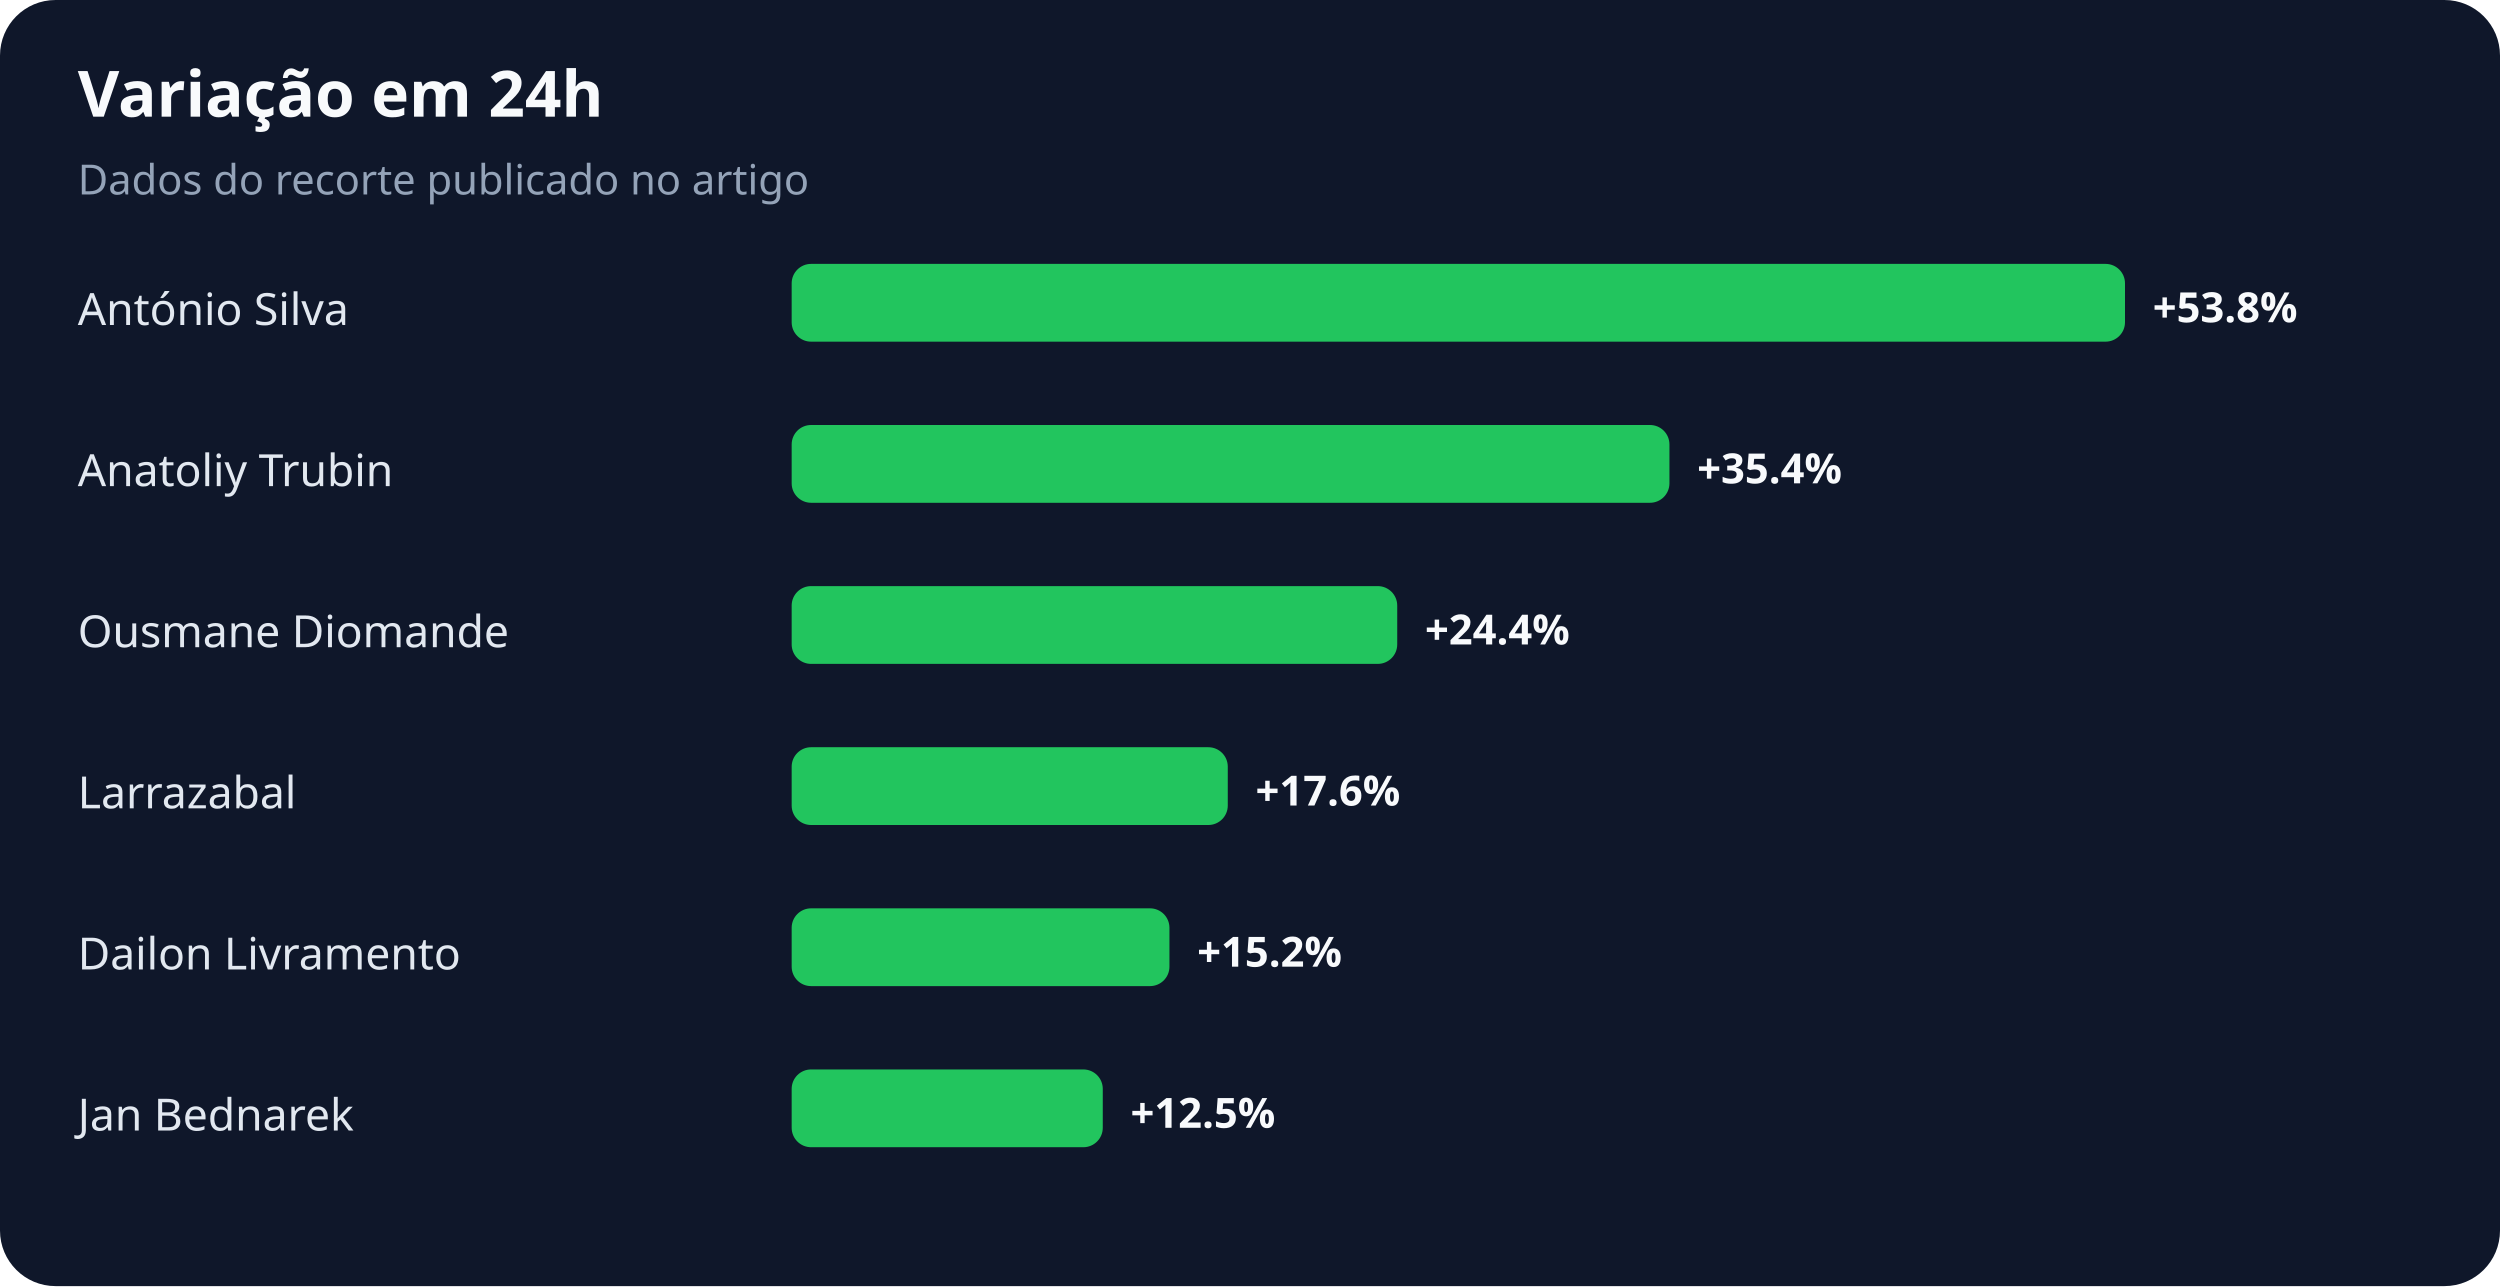
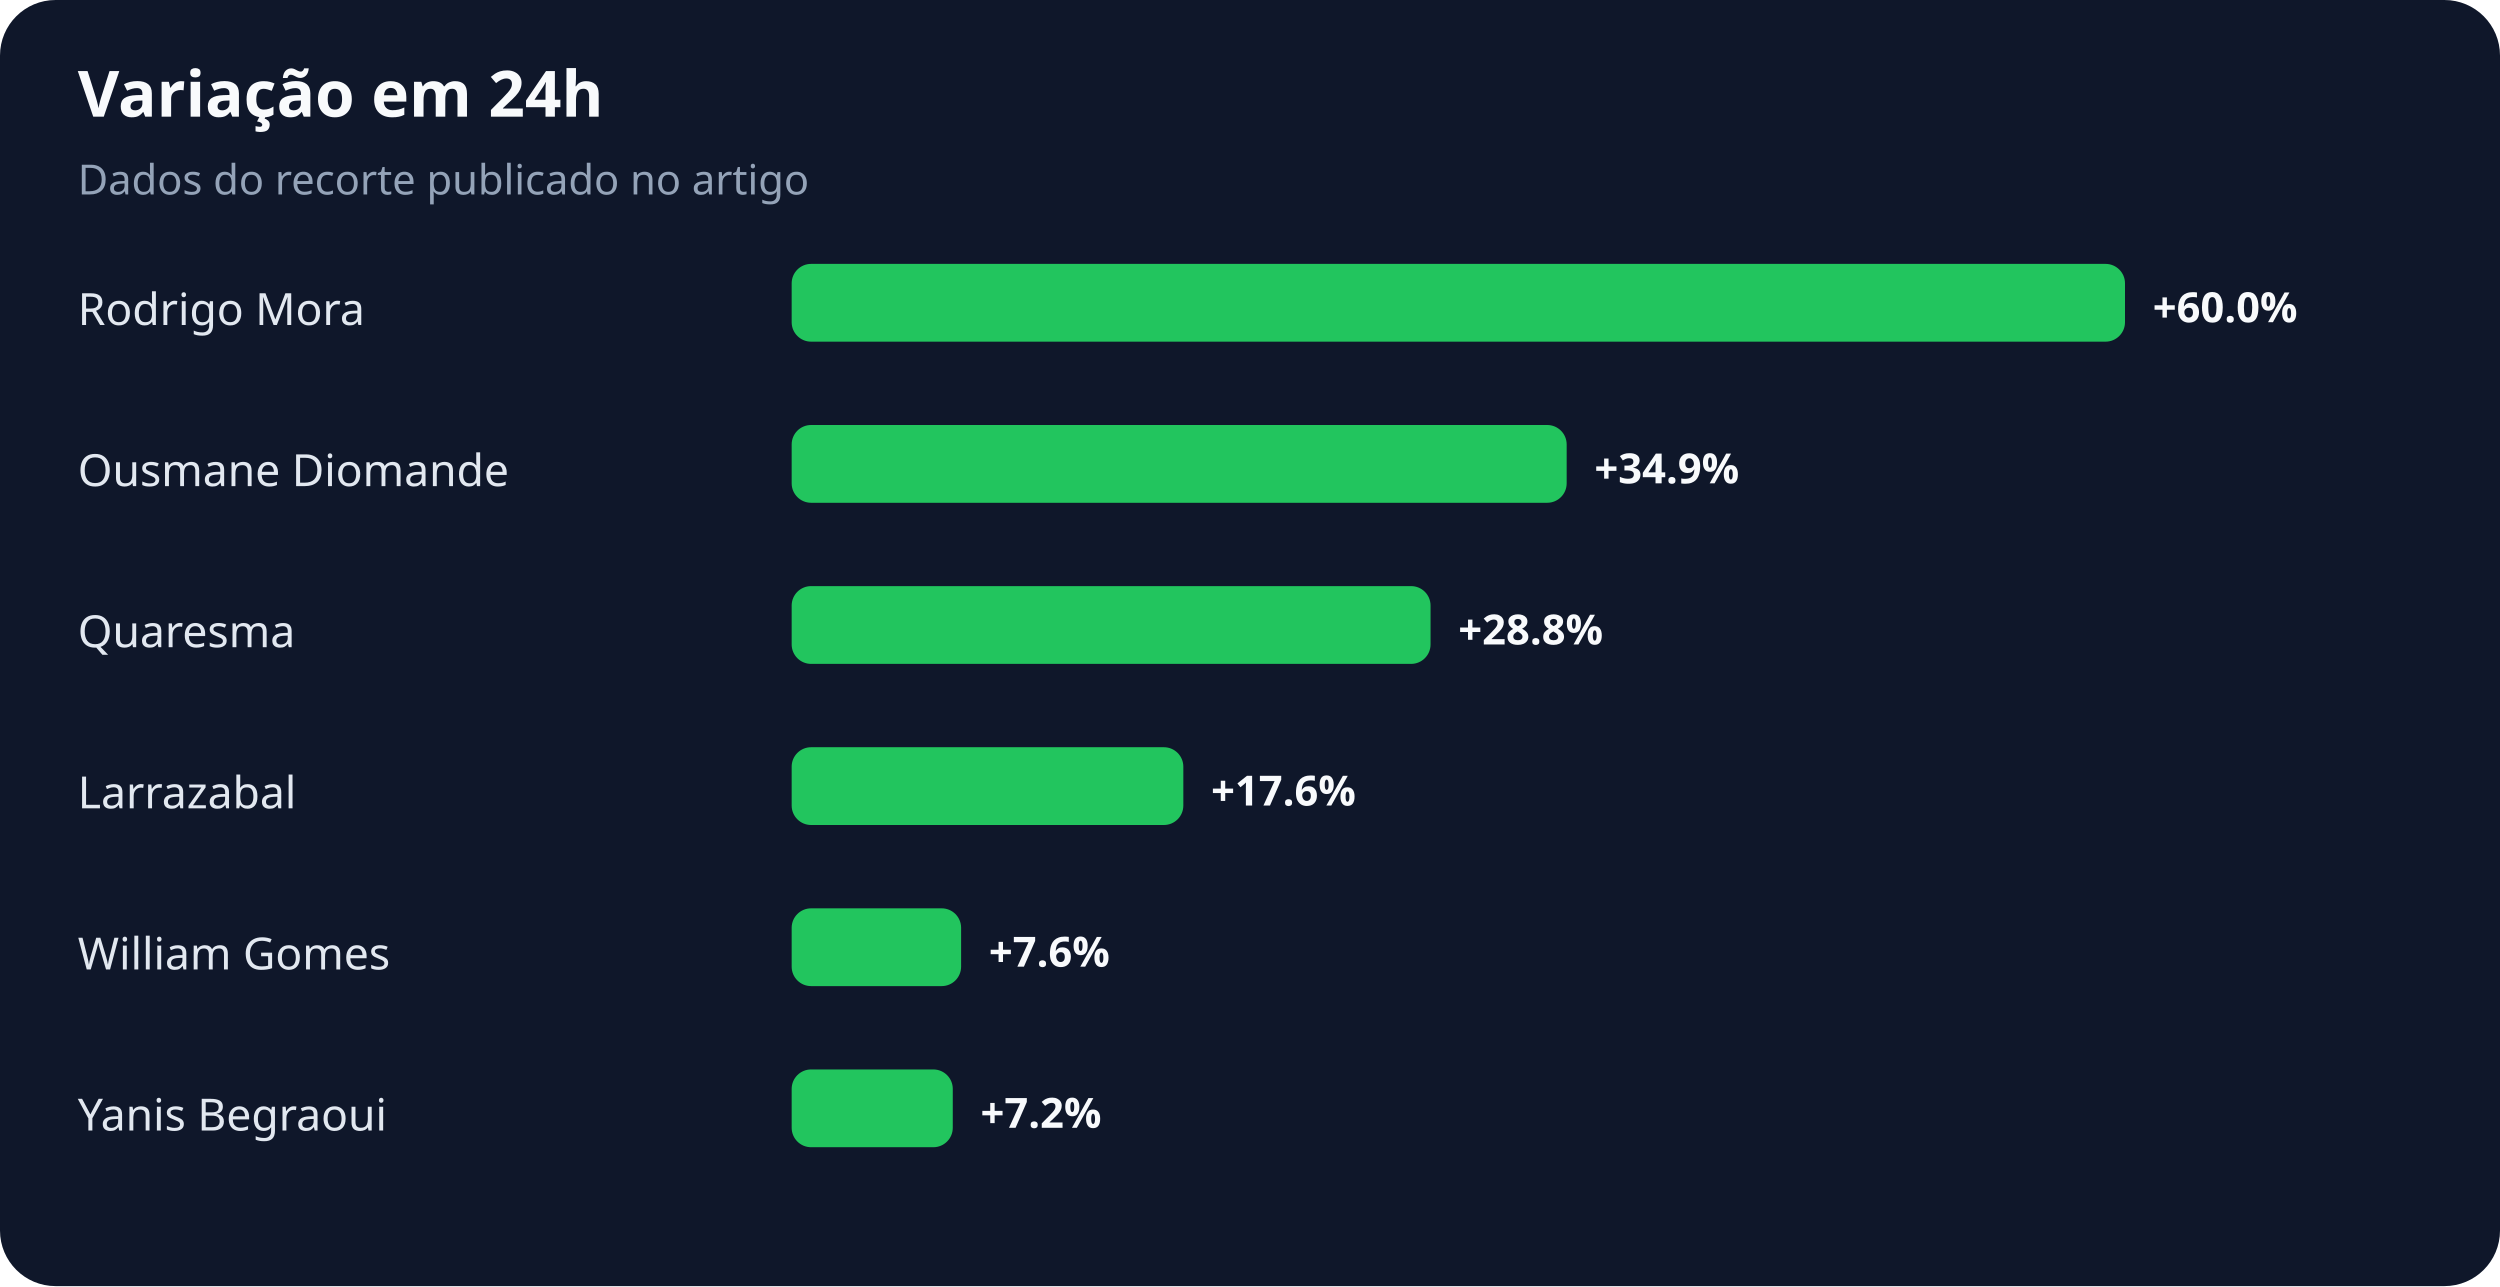
<svg xmlns="http://www.w3.org/2000/svg" width="900" height="463" viewBox="0 0 900 463" role="img" aria-labelledby="title desc">
  <rect width="100%" height="100%" rx="20" fill="#0f172a" />
  <text x="28" y="42" fill="#f8fafc" font-family="system-ui,sans-serif" font-size="23" font-weight="700">Variação em 24h</text>
  <text x="28" y="70" fill="#94a3b8" font-family="system-ui,sans-serif" font-size="15">Dados do recorte publicado no artigo</text>
-   <text x="28" y="117" fill="#e2e8f0" font-family="system-ui,sans-serif" font-size="16">António Silva</text>
+   <text x="28" y="117" fill="#e2e8f0" font-family="system-ui,sans-serif" font-size="16">Rodrigo Mora</text>
  <rect x="285" y="95" width="480" height="28" rx="7" fill="#22c55e" />
-   <text x="775" y="116" fill="#f8fafc" font-family="system-ui,sans-serif" font-size="15" font-weight="700">+53.8%</text>
-   <text x="28" y="175" fill="#e2e8f0" font-family="system-ui,sans-serif" font-size="16">Anatoliy Trubin</text>
-   <rect x="285" y="153" width="316" height="28" rx="7" fill="#22c55e" />
-   <text x="611" y="174" fill="#f8fafc" font-family="system-ui,sans-serif" font-size="15" font-weight="700">+35.4%</text>
-   <text x="28" y="233" fill="#e2e8f0" font-family="system-ui,sans-serif" font-size="16">Ousmane Diomande</text>
-   <rect x="285" y="211" width="218" height="28" rx="7" fill="#22c55e" />
-   <text x="513" y="232" fill="#f8fafc" font-family="system-ui,sans-serif" font-size="15" font-weight="700">+24.4%</text>
+   <text x="775" y="116" fill="#f8fafc" font-family="system-ui,sans-serif" font-size="15" font-weight="700">+60.0%</text>
+   <text x="28" y="175" fill="#e2e8f0" font-family="system-ui,sans-serif" font-size="16">Ousmane Diomande</text>
+   <rect x="285" y="153" width="279" height="28" rx="7" fill="#22c55e" />
+   <text x="574" y="174" fill="#f8fafc" font-family="system-ui,sans-serif" font-size="15" font-weight="700">+34.9%</text>
+   <text x="28" y="233" fill="#e2e8f0" font-family="system-ui,sans-serif" font-size="16">Quaresma</text>
+   <rect x="285" y="211" width="230" height="28" rx="7" fill="#22c55e" />
+   <text x="525" y="232" fill="#f8fafc" font-family="system-ui,sans-serif" font-size="15" font-weight="700">+28.8%</text>
  <text x="28" y="291" fill="#e2e8f0" font-family="system-ui,sans-serif" font-size="16">Larrazabal</text>
-   <rect x="285" y="269" width="157" height="28" rx="7" fill="#22c55e" />
-   <text x="452" y="290" fill="#f8fafc" font-family="system-ui,sans-serif" font-size="15" font-weight="700">+17.6%</text>
-   <text x="28" y="349" fill="#e2e8f0" font-family="system-ui,sans-serif" font-size="16">Dailon Livramento</text>
-   <rect x="285" y="327" width="136" height="28" rx="7" fill="#22c55e" />
-   <text x="431" y="348" fill="#f8fafc" font-family="system-ui,sans-serif" font-size="15" font-weight="700">+15.2%</text>
-   <text x="28" y="407" fill="#e2e8f0" font-family="system-ui,sans-serif" font-size="16">Jan Bednarek</text>
-   <rect x="285" y="385" width="112" height="28" rx="7" fill="#22c55e" />
-   <text x="407" y="406" fill="#f8fafc" font-family="system-ui,sans-serif" font-size="15" font-weight="700">+12.5%</text>
+   <rect x="285" y="269" width="141" height="28" rx="7" fill="#22c55e" />
+   <text x="436" y="290" fill="#f8fafc" font-family="system-ui,sans-serif" font-size="15" font-weight="700">+17.6%</text>
+   <text x="28" y="349" fill="#e2e8f0" font-family="system-ui,sans-serif" font-size="16">William Gomes</text>
+   <rect x="285" y="327" width="61" height="28" rx="7" fill="#22c55e" />
+   <text x="356" y="348" fill="#f8fafc" font-family="system-ui,sans-serif" font-size="15" font-weight="700">+7.6%</text>
+   <text x="28" y="407" fill="#e2e8f0" font-family="system-ui,sans-serif" font-size="16">Yanis Begraoui</text>
+   <rect x="285" y="385" width="58" height="28" rx="7" fill="#22c55e" />
+   <text x="353" y="406" fill="#f8fafc" font-family="system-ui,sans-serif" font-size="15" font-weight="700">+7.2%</text>
</svg>
